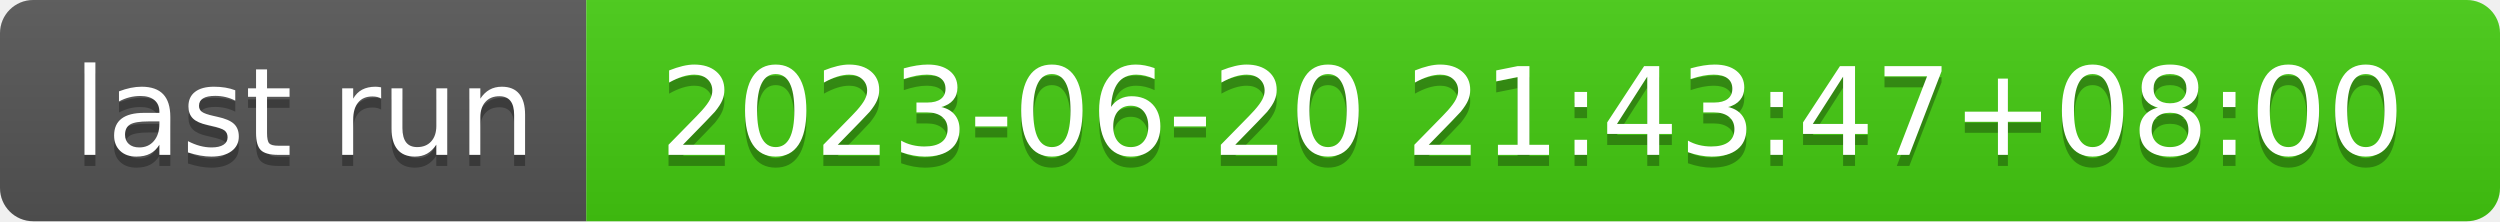
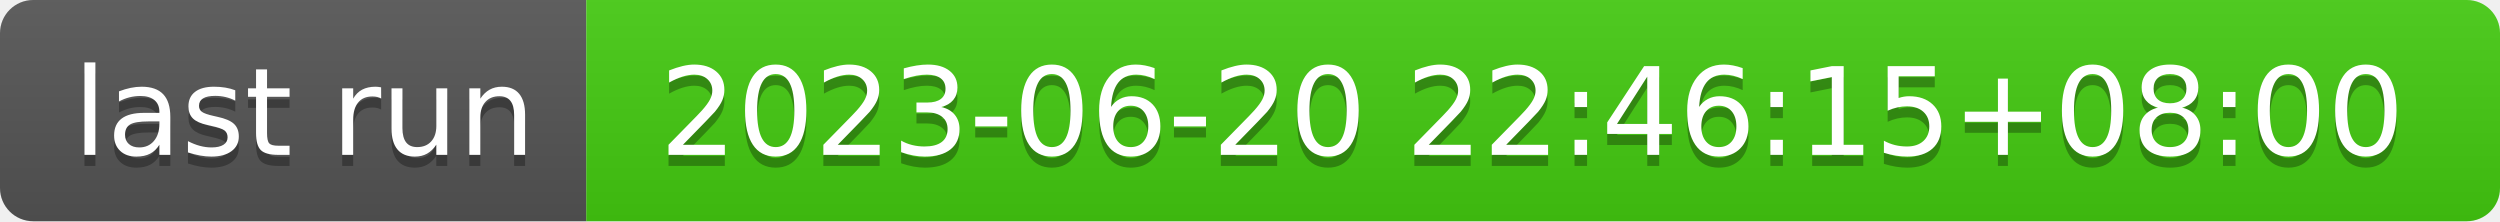
- <svg xmlns="http://www.w3.org/2000/svg" width="226" height="20" role="img" aria-label="last run: 2023-06-20 21:43:47+08:00">
+ <svg xmlns="http://www.w3.org/2000/svg" width="226" height="20" role="img" aria-label="last run: 2023-06-20 22:46:15+08:00">
  <linearGradient id="s" x2="0" y2="100%">
    <stop offset="0" stop-color="#bbb" stop-opacity=".1" />
    <stop offset="1" stop-opacity=".1" />
  </linearGradient>
  <clipPath id="r">
    <rect width="226" height="20" rx="3" fill="#fff" />
  </clipPath>
  <g clip-path="url(#r)">
    <rect width="53" height="20" fill="#555" />
    <rect x="53" width="173" height="20" fill="#4c1" />
    <rect width="226" height="20" fill="url(#s)" />
  </g>
  <g fill="#fff" text-anchor="middle" font-family="Verdana,Geneva,DejaVu Sans,sans-serif" text-rendering="geometricPrecision" font-size="110">
    <text aria-hidden="true" x="275" y="150" fill="#010101" fill-opacity=".3" transform="scale(.1)" textLength="430">last run</text>
    <text x="275" y="140" transform="scale(.1)" fill="#fff" textLength="430">last run</text>
-     <text aria-hidden="true" x="1385" y="150" fill="#010101" fill-opacity=".3" transform="scale(.1)" textLength="1630">2023-06-20 21:43:47+08:00</text>
-     <text x="1385" y="140" transform="scale(.1)" fill="#fff" textLength="1630">2023-06-20 21:43:47+08:00</text>
+     <text aria-hidden="true" x="1385" y="150" fill="#010101" fill-opacity=".3" transform="scale(.1)" textLength="1630">2023-06-20 22:46:15+08:00</text>
+     <text x="1385" y="140" transform="scale(.1)" fill="#fff" textLength="1630">2023-06-20 22:46:15+08:00</text>
  </g>
</svg>
